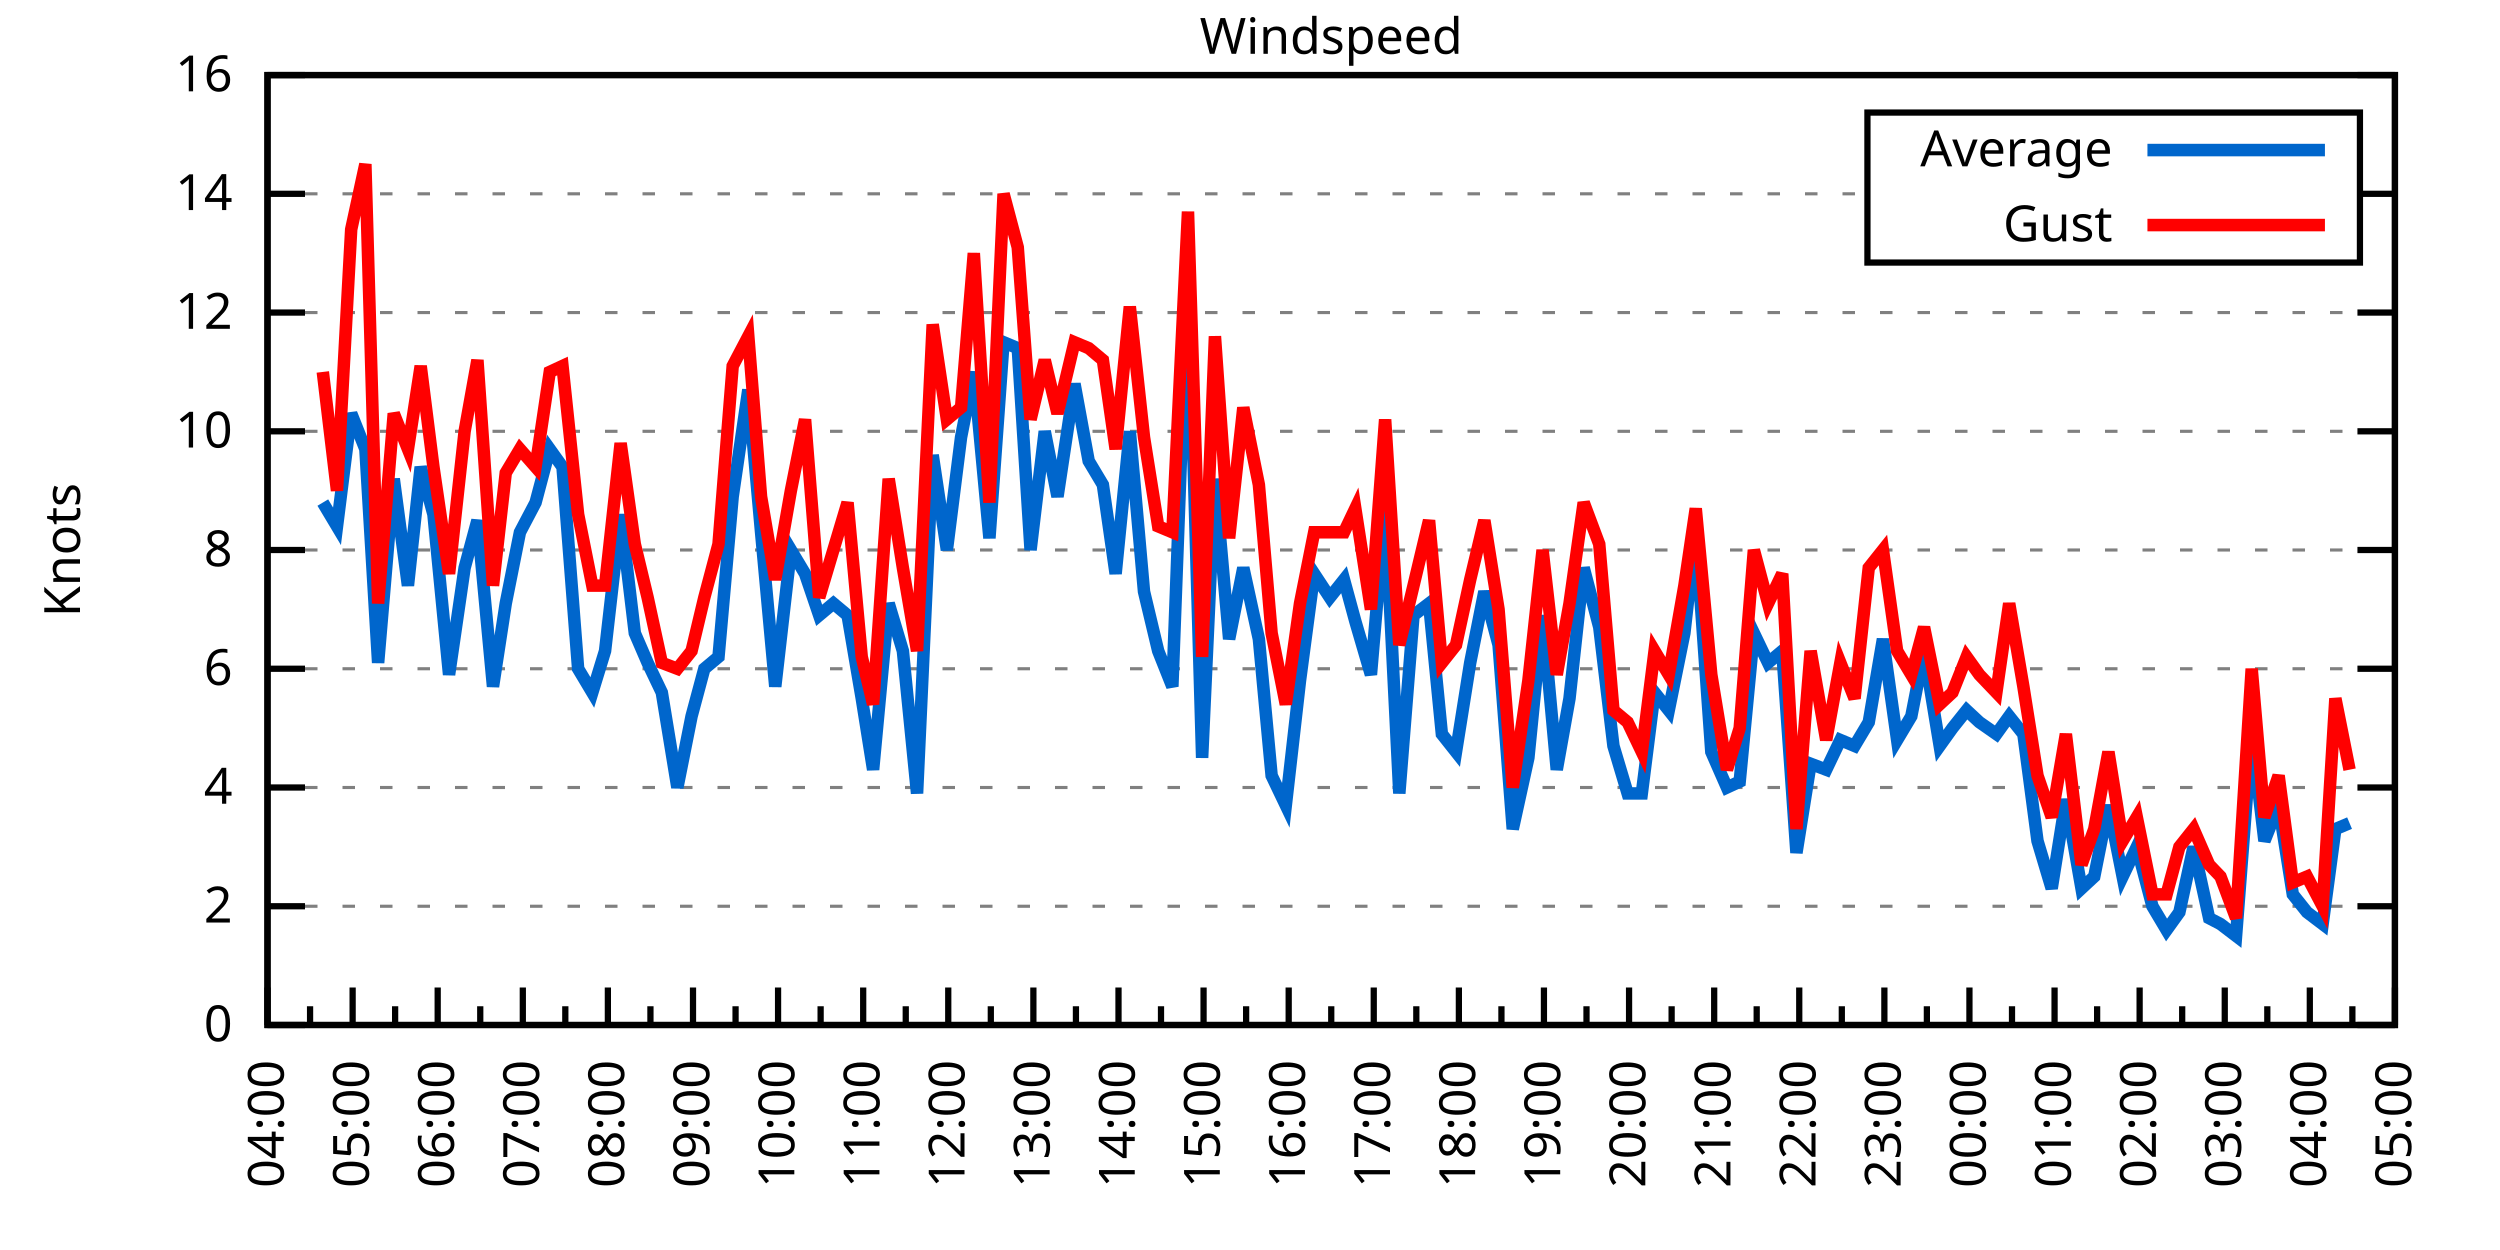
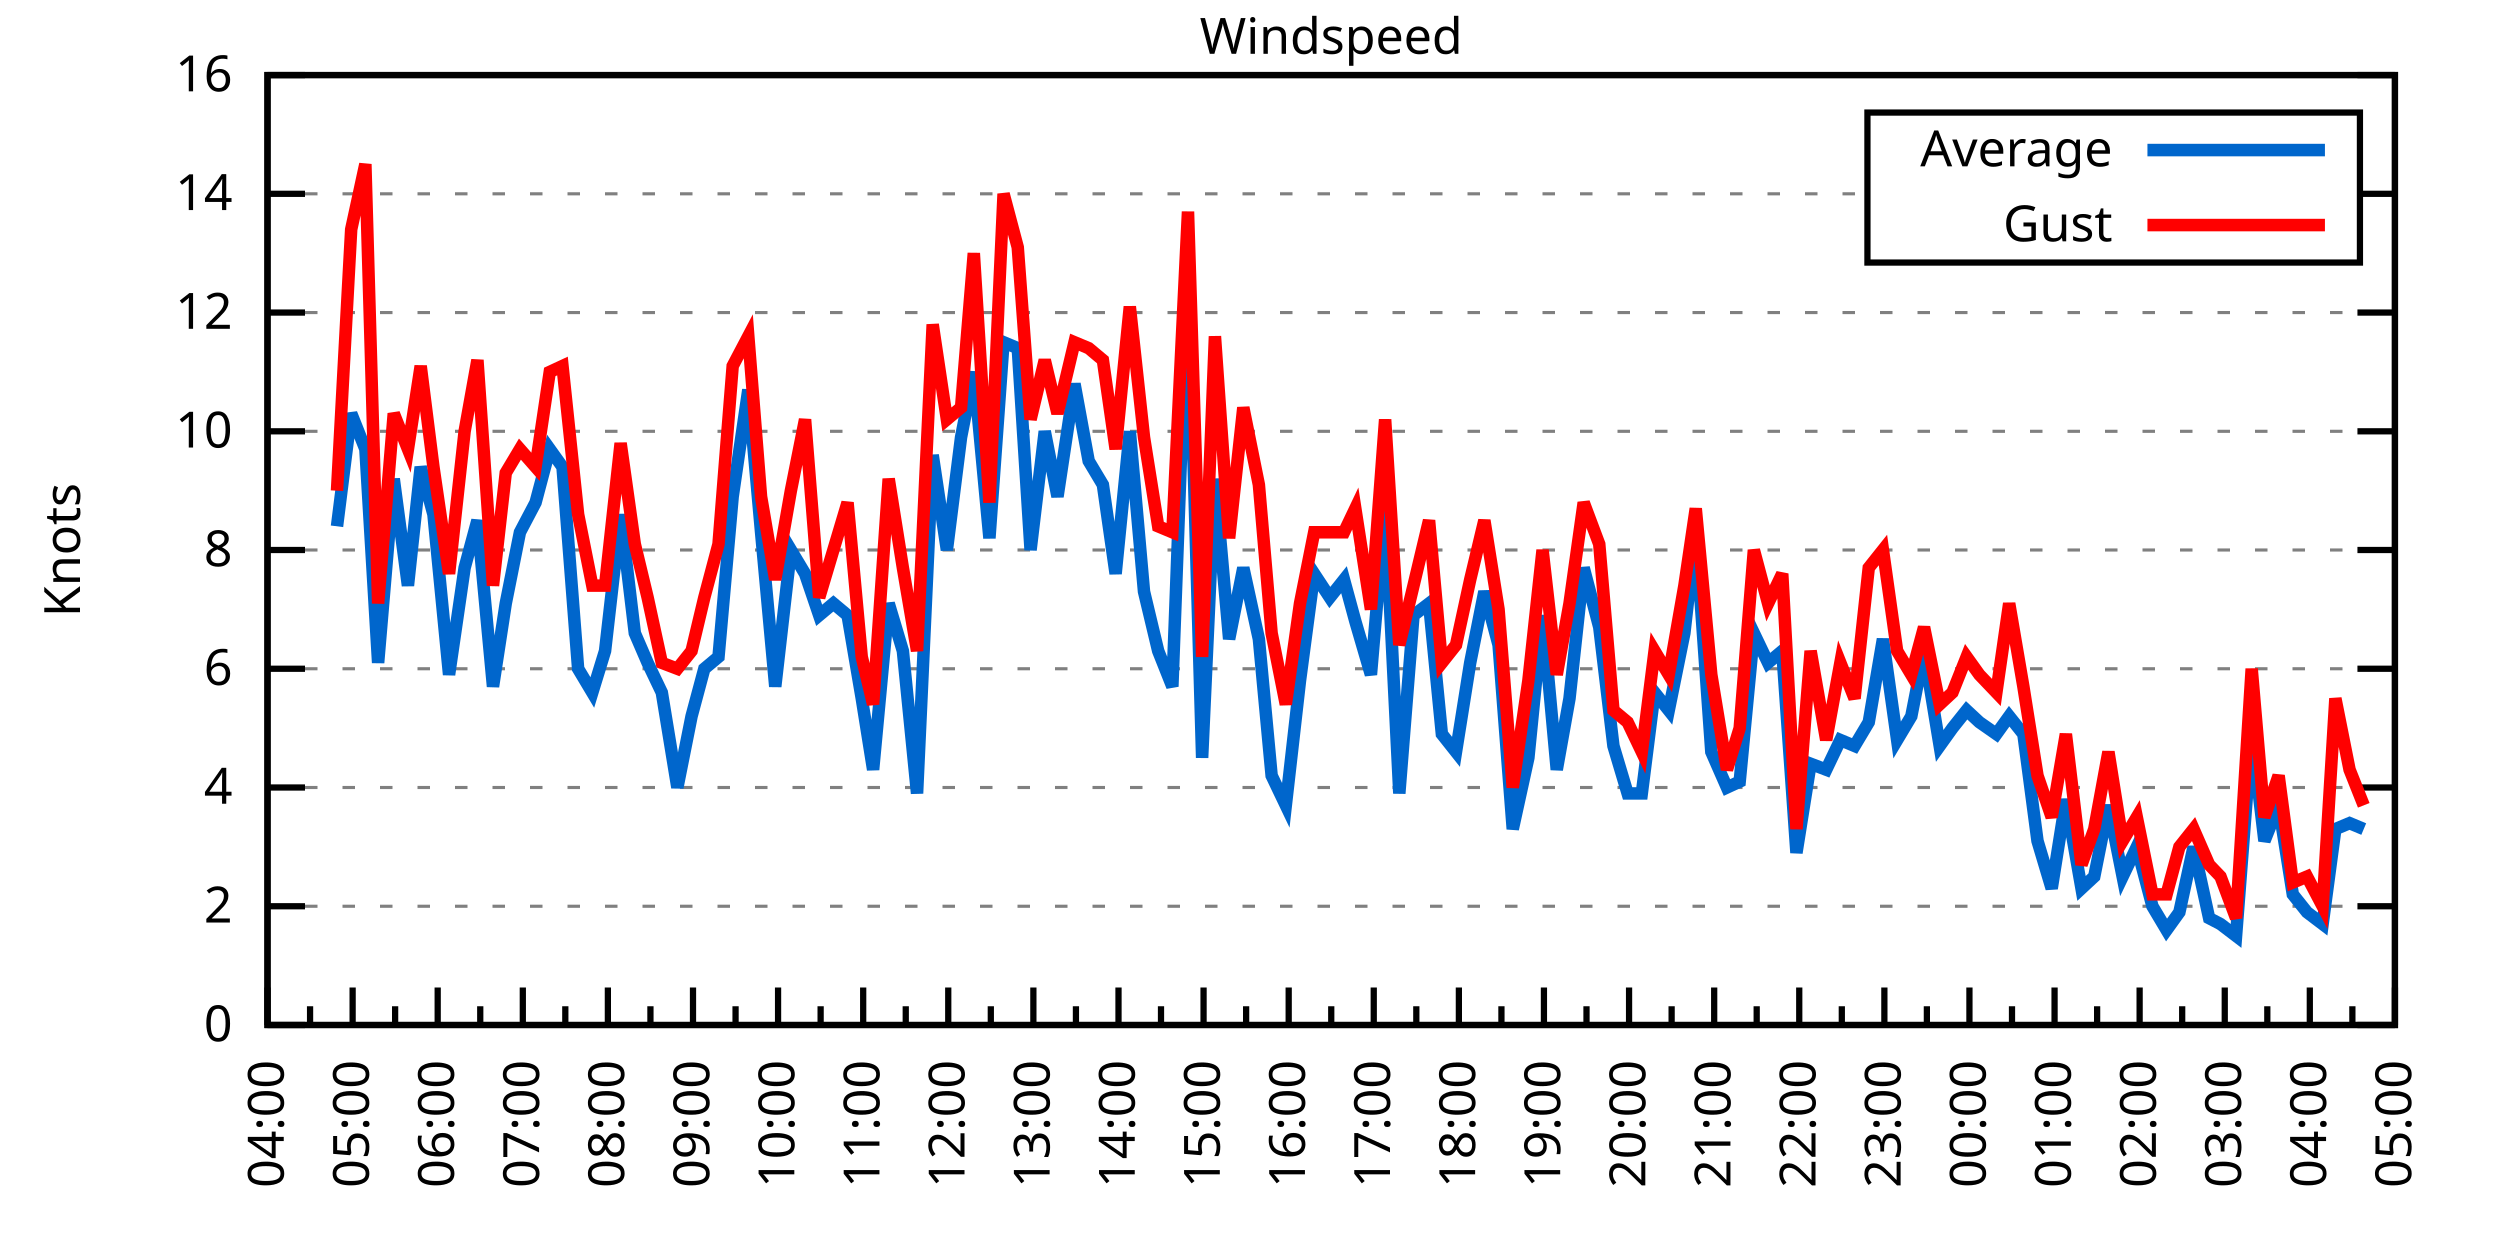
<svg xmlns="http://www.w3.org/2000/svg" xmlns:xlink="http://www.w3.org/1999/xlink" width="400" height="200" viewBox="0 0 400 200">
  <g id="gnuplot_canvas">
    <rect x="0" y="0" width="400" height="200" fill="none" />
    <defs>
      <circle id="gpDot" r="0.5" stroke-width="0.5" stroke="currentColor" />
      <path id="gpPt0" stroke-width="0.333" stroke="currentColor" d="M-1,0 h2 M0,-1 v2" />
      <path id="gpPt1" stroke-width="0.333" stroke="currentColor" d="M-1,-1 L1,1 M1,-1 L-1,1" />
      <path id="gpPt2" stroke-width="0.333" stroke="currentColor" d="M-1,0 L1,0 M0,-1 L0,1 M-1,-1 L1,1 M-1,1 L1,-1" />
      <rect id="gpPt3" stroke-width="0.333" stroke="currentColor" x="-1" y="-1" width="2" height="2" />
      <rect id="gpPt4" stroke-width="0.333" stroke="currentColor" fill="currentColor" x="-1" y="-1" width="2" height="2" />
      <circle id="gpPt5" stroke-width="0.333" stroke="currentColor" cx="0" cy="0" r="1" />
      <use xlink:href="#gpPt5" id="gpPt6" fill="currentColor" stroke="none" />
      <path id="gpPt7" stroke-width="0.333" stroke="currentColor" d="M0,-1.33 L-1.33,0.67 L1.33,0.67 z" />
      <use xlink:href="#gpPt7" id="gpPt8" fill="currentColor" stroke="none" />
      <use xlink:href="#gpPt7" id="gpPt9" stroke="currentColor" transform="rotate(180)" />
      <use xlink:href="#gpPt9" id="gpPt10" fill="currentColor" stroke="none" />
      <use xlink:href="#gpPt3" id="gpPt11" stroke="currentColor" transform="rotate(45)" />
      <use xlink:href="#gpPt11" id="gpPt12" fill="currentColor" stroke="none" />
      <path id="gpPt13" stroke-width="0.333" stroke="currentColor" d="M0,1.330 L1.265,0.411 L0.782,-1.067 L-0.782,-1.076 L-1.265,0.411 z" />
      <use xlink:href="#gpPt13" id="gpPt14" fill="currentColor" stroke="none" />
      <filter id="textbox" filterUnits="objectBoundingBox" x="0" y="0" height="1" width="1">
        <feFlood flood-color="white" flood-opacity="1" result="bgnd" />
        <feComposite in="SourceGraphic" in2="bgnd" operator="atop" />
      </filter>
      <filter id="greybox" filterUnits="objectBoundingBox" x="0" y="0" height="1" width="1">
        <feFlood flood-color="lightgrey" flood-opacity="1" result="grey" />
        <feComposite in="SourceGraphic" in2="grey" operator="atop" />
      </filter>
    </defs>
    <g fill="none" color="white" stroke="currentColor" stroke-width="1.00" stroke-linecap="butt" stroke-linejoin="miter">
</g>
    <g fill="none" color="black" stroke="currentColor" stroke-width="1.00" stroke-linecap="butt" stroke-linejoin="miter">
      <g stroke="none" shape-rendering="crispEdges">
        <polygon fill="rgb(255, 255, 255)" points="42.80,164.00 383.18,164.00 383.18,12.02 42.80,12.02 " />
      </g>
    </g>
    <g fill="none" color="black" stroke="currentColor" stroke-width="1.00" stroke-linecap="butt" stroke-linejoin="miter">
</g>
    <g fill="none" color="black" stroke="black" stroke-width="0.50" stroke-linecap="butt" stroke-linejoin="miter">
</g>
    <g fill="none" color="gray" stroke="currentColor" stroke-width="0.50" stroke-linecap="butt" stroke-linejoin="miter">
      <path stroke="gray" stroke-dasharray="2,4" class="gridline" d="M42.80,164.00 L383.19,164.00  " />
    </g>
    <g fill="none" color="gray" stroke="gray" stroke-width="1.00" stroke-linecap="butt" stroke-linejoin="miter">
</g>
    <g fill="none" color="black" stroke="currentColor" stroke-width="1.00" stroke-linecap="butt" stroke-linejoin="miter">
      <path stroke="black" d="M42.80,164.00 L48.80,164.00 M383.19,164.00 L377.19,164.00  " />
      <g transform="translate(37.20,166.60)" stroke="none" fill="black" font-family="Sans" font-size="8.00" text-anchor="end">
        <text>
          <tspan font-family="Sans"> 0</tspan>
        </text>
      </g>
    </g>
    <g fill="none" color="black" stroke="currentColor" stroke-width="1.00" stroke-linecap="butt" stroke-linejoin="miter">
</g>
    <g fill="none" color="black" stroke="black" stroke-width="0.50" stroke-linecap="butt" stroke-linejoin="miter">
</g>
    <g fill="none" color="gray" stroke="currentColor" stroke-width="0.50" stroke-linecap="butt" stroke-linejoin="miter">
      <path stroke="gray" stroke-dasharray="2,4" class="gridline" d="M42.80,145.00 L383.19,145.00  " />
    </g>
    <g fill="none" color="gray" stroke="gray" stroke-width="1.00" stroke-linecap="butt" stroke-linejoin="miter">
</g>
    <g fill="none" color="black" stroke="currentColor" stroke-width="1.00" stroke-linecap="butt" stroke-linejoin="miter">
      <path stroke="black" d="M42.80,145.00 L48.80,145.00 M383.19,145.00 L377.19,145.00  " />
      <g transform="translate(37.20,147.60)" stroke="none" fill="black" font-family="Sans" font-size="8.00" text-anchor="end">
        <text>
          <tspan font-family="Sans"> 2</tspan>
        </text>
      </g>
    </g>
    <g fill="none" color="black" stroke="currentColor" stroke-width="1.00" stroke-linecap="butt" stroke-linejoin="miter">
</g>
    <g fill="none" color="black" stroke="black" stroke-width="0.50" stroke-linecap="butt" stroke-linejoin="miter">
</g>
    <g fill="none" color="gray" stroke="currentColor" stroke-width="0.50" stroke-linecap="butt" stroke-linejoin="miter">
      <path stroke="gray" stroke-dasharray="2,4" class="gridline" d="M42.80,126.00 L383.19,126.00  " />
    </g>
    <g fill="none" color="gray" stroke="gray" stroke-width="1.00" stroke-linecap="butt" stroke-linejoin="miter">
</g>
    <g fill="none" color="black" stroke="currentColor" stroke-width="1.00" stroke-linecap="butt" stroke-linejoin="miter">
      <path stroke="black" d="M42.80,126.00 L48.80,126.00 M383.19,126.00 L377.19,126.00  " />
      <g transform="translate(37.20,128.60)" stroke="none" fill="black" font-family="Sans" font-size="8.00" text-anchor="end">
        <text>
          <tspan font-family="Sans"> 4</tspan>
        </text>
      </g>
    </g>
    <g fill="none" color="black" stroke="currentColor" stroke-width="1.00" stroke-linecap="butt" stroke-linejoin="miter">
</g>
    <g fill="none" color="black" stroke="black" stroke-width="0.50" stroke-linecap="butt" stroke-linejoin="miter">
</g>
    <g fill="none" color="gray" stroke="currentColor" stroke-width="0.50" stroke-linecap="butt" stroke-linejoin="miter">
      <path stroke="gray" stroke-dasharray="2,4" class="gridline" d="M42.80,107.00 L383.19,107.00  " />
    </g>
    <g fill="none" color="gray" stroke="gray" stroke-width="1.00" stroke-linecap="butt" stroke-linejoin="miter">
</g>
    <g fill="none" color="black" stroke="currentColor" stroke-width="1.00" stroke-linecap="butt" stroke-linejoin="miter">
      <path stroke="black" d="M42.80,107.00 L48.80,107.00 M383.19,107.00 L377.19,107.00  " />
      <g transform="translate(37.20,109.60)" stroke="none" fill="black" font-family="Sans" font-size="8.00" text-anchor="end">
        <text>
          <tspan font-family="Sans"> 6</tspan>
        </text>
      </g>
    </g>
    <g fill="none" color="black" stroke="currentColor" stroke-width="1.00" stroke-linecap="butt" stroke-linejoin="miter">
</g>
    <g fill="none" color="black" stroke="black" stroke-width="0.50" stroke-linecap="butt" stroke-linejoin="miter">
</g>
    <g fill="none" color="gray" stroke="currentColor" stroke-width="0.50" stroke-linecap="butt" stroke-linejoin="miter">
      <path stroke="gray" stroke-dasharray="2,4" class="gridline" d="M42.80,88.00 L383.19,88.00  " />
    </g>
    <g fill="none" color="gray" stroke="gray" stroke-width="1.00" stroke-linecap="butt" stroke-linejoin="miter">
</g>
    <g fill="none" color="black" stroke="currentColor" stroke-width="1.00" stroke-linecap="butt" stroke-linejoin="miter">
      <path stroke="black" d="M42.80,88.00 L48.80,88.00 M383.19,88.00 L377.19,88.00  " />
      <g transform="translate(37.20,90.60)" stroke="none" fill="black" font-family="Sans" font-size="8.00" text-anchor="end">
        <text>
          <tspan font-family="Sans"> 8</tspan>
        </text>
      </g>
    </g>
    <g fill="none" color="black" stroke="currentColor" stroke-width="1.00" stroke-linecap="butt" stroke-linejoin="miter">
</g>
    <g fill="none" color="black" stroke="black" stroke-width="0.50" stroke-linecap="butt" stroke-linejoin="miter">
</g>
    <g fill="none" color="gray" stroke="currentColor" stroke-width="0.50" stroke-linecap="butt" stroke-linejoin="miter">
      <path stroke="gray" stroke-dasharray="2,4" class="gridline" d="M42.80,69.01 L383.19,69.01  " />
    </g>
    <g fill="none" color="gray" stroke="gray" stroke-width="1.00" stroke-linecap="butt" stroke-linejoin="miter">
</g>
    <g fill="none" color="black" stroke="currentColor" stroke-width="1.00" stroke-linecap="butt" stroke-linejoin="miter">
      <path stroke="black" d="M42.80,69.01 L48.80,69.01 M383.19,69.01 L377.19,69.01  " />
      <g transform="translate(37.20,71.61)" stroke="none" fill="black" font-family="Sans" font-size="8.00" text-anchor="end">
        <text>
          <tspan font-family="Sans"> 10</tspan>
        </text>
      </g>
    </g>
    <g fill="none" color="black" stroke="currentColor" stroke-width="1.00" stroke-linecap="butt" stroke-linejoin="miter">
</g>
    <g fill="none" color="black" stroke="black" stroke-width="0.50" stroke-linecap="butt" stroke-linejoin="miter">
</g>
    <g fill="none" color="gray" stroke="currentColor" stroke-width="0.50" stroke-linecap="butt" stroke-linejoin="miter">
      <path stroke="gray" stroke-dasharray="2,4" class="gridline" d="M42.80,50.01 L383.19,50.01  " />
    </g>
    <g fill="none" color="gray" stroke="gray" stroke-width="1.00" stroke-linecap="butt" stroke-linejoin="miter">
</g>
    <g fill="none" color="black" stroke="currentColor" stroke-width="1.00" stroke-linecap="butt" stroke-linejoin="miter">
      <path stroke="black" d="M42.80,50.01 L48.80,50.01 M383.19,50.01 L377.19,50.01  " />
      <g transform="translate(37.20,52.61)" stroke="none" fill="black" font-family="Sans" font-size="8.00" text-anchor="end">
        <text>
          <tspan font-family="Sans"> 12</tspan>
        </text>
      </g>
    </g>
    <g fill="none" color="black" stroke="currentColor" stroke-width="1.00" stroke-linecap="butt" stroke-linejoin="miter">
</g>
    <g fill="none" color="black" stroke="black" stroke-width="0.50" stroke-linecap="butt" stroke-linejoin="miter">
</g>
    <g fill="none" color="gray" stroke="currentColor" stroke-width="0.50" stroke-linecap="butt" stroke-linejoin="miter">
      <path stroke="gray" stroke-dasharray="2,4" class="gridline" d="M42.80,31.01 L298.79,31.01 M377.59,31.01 L383.19,31.01  " />
    </g>
    <g fill="none" color="gray" stroke="gray" stroke-width="1.00" stroke-linecap="butt" stroke-linejoin="miter">
</g>
    <g fill="none" color="black" stroke="currentColor" stroke-width="1.00" stroke-linecap="butt" stroke-linejoin="miter">
      <path stroke="black" d="M42.80,31.01 L48.80,31.01 M383.19,31.01 L377.19,31.01  " />
      <g transform="translate(37.20,33.61)" stroke="none" fill="black" font-family="Sans" font-size="8.00" text-anchor="end">
        <text>
          <tspan font-family="Sans"> 14</tspan>
        </text>
      </g>
    </g>
    <g fill="none" color="black" stroke="currentColor" stroke-width="1.00" stroke-linecap="butt" stroke-linejoin="miter">
</g>
    <g fill="none" color="black" stroke="black" stroke-width="0.50" stroke-linecap="butt" stroke-linejoin="miter">
</g>
    <g fill="none" color="gray" stroke="currentColor" stroke-width="0.50" stroke-linecap="butt" stroke-linejoin="miter">
      <path stroke="gray" stroke-dasharray="2,4" class="gridline" d="M42.80,12.01 L383.19,12.01  " />
    </g>
    <g fill="none" color="gray" stroke="gray" stroke-width="1.00" stroke-linecap="butt" stroke-linejoin="miter">
</g>
    <g fill="none" color="black" stroke="currentColor" stroke-width="1.00" stroke-linecap="butt" stroke-linejoin="miter">
      <path stroke="black" d="M42.80,12.01 L48.80,12.01 M383.19,12.01 L377.19,12.01  " />
      <g transform="translate(37.20,14.61)" stroke="none" fill="black" font-family="Sans" font-size="8.00" text-anchor="end">
        <text>
          <tspan font-family="Sans"> 16</tspan>
        </text>
      </g>
    </g>
    <g fill="none" color="black" stroke="currentColor" stroke-width="1.00" stroke-linecap="butt" stroke-linejoin="miter">
      <path stroke="black" d="M42.80,164.00 L42.80,158.00  " />
      <g transform="translate(45.40,169.60) rotate(270)" stroke="none" fill="black" font-family="Sans" font-size="8.00" text-anchor="end">
        <text>
          <tspan font-family="Sans">04:00</tspan>
        </text>
      </g>
    </g>
    <g fill="none" color="black" stroke="currentColor" stroke-width="1.00" stroke-linecap="butt" stroke-linejoin="miter">
      <path stroke="black" d="M49.61,164.00 L49.61,161.00 M56.42,164.00 L56.42,158.00  " />
      <g transform="translate(59.02,169.60) rotate(270)" stroke="none" fill="black" font-family="Sans" font-size="8.00" text-anchor="end">
        <text>
          <tspan font-family="Sans">05:00</tspan>
        </text>
      </g>
    </g>
    <g fill="none" color="black" stroke="currentColor" stroke-width="1.00" stroke-linecap="butt" stroke-linejoin="miter">
      <path stroke="black" d="M63.22,164.00 L63.22,161.00 M70.03,164.00 L70.03,158.00  " />
      <g transform="translate(72.63,169.60) rotate(270)" stroke="none" fill="black" font-family="Sans" font-size="8.00" text-anchor="end">
        <text>
          <tspan font-family="Sans">06:00</tspan>
        </text>
      </g>
    </g>
    <g fill="none" color="black" stroke="currentColor" stroke-width="1.00" stroke-linecap="butt" stroke-linejoin="miter">
      <path stroke="black" d="M76.84,164.00 L76.84,161.00 M83.65,164.00 L83.65,158.00  " />
      <g transform="translate(86.25,169.60) rotate(270)" stroke="none" fill="black" font-family="Sans" font-size="8.00" text-anchor="end">
        <text>
          <tspan font-family="Sans">07:00</tspan>
        </text>
      </g>
    </g>
    <g fill="none" color="black" stroke="currentColor" stroke-width="1.00" stroke-linecap="butt" stroke-linejoin="miter">
      <path stroke="black" d="M90.45,164.00 L90.45,161.00 M97.26,164.00 L97.26,158.00  " />
      <g transform="translate(99.86,169.60) rotate(270)" stroke="none" fill="black" font-family="Sans" font-size="8.00" text-anchor="end">
        <text>
          <tspan font-family="Sans">08:00</tspan>
        </text>
      </g>
    </g>
    <g fill="none" color="black" stroke="currentColor" stroke-width="1.00" stroke-linecap="butt" stroke-linejoin="miter">
      <path stroke="black" d="M104.07,164.00 L104.07,161.00 M110.88,164.00 L110.88,158.00  " />
      <g transform="translate(113.48,169.60) rotate(270)" stroke="none" fill="black" font-family="Sans" font-size="8.00" text-anchor="end">
        <text>
          <tspan font-family="Sans">09:00</tspan>
        </text>
      </g>
    </g>
    <g fill="none" color="black" stroke="currentColor" stroke-width="1.00" stroke-linecap="butt" stroke-linejoin="miter">
      <path stroke="black" d="M117.69,164.00 L117.69,161.00 M124.49,164.00 L124.49,158.00  " />
      <g transform="translate(127.09,169.60) rotate(270)" stroke="none" fill="black" font-family="Sans" font-size="8.00" text-anchor="end">
        <text>
          <tspan font-family="Sans">10:00</tspan>
        </text>
      </g>
    </g>
    <g fill="none" color="black" stroke="currentColor" stroke-width="1.00" stroke-linecap="butt" stroke-linejoin="miter">
      <path stroke="black" d="M131.30,164.00 L131.30,161.00 M138.11,164.00 L138.11,158.00  " />
      <g transform="translate(140.71,169.60) rotate(270)" stroke="none" fill="black" font-family="Sans" font-size="8.00" text-anchor="end">
        <text>
          <tspan font-family="Sans">11:00</tspan>
        </text>
      </g>
    </g>
    <g fill="none" color="black" stroke="currentColor" stroke-width="1.00" stroke-linecap="butt" stroke-linejoin="miter">
      <path stroke="black" d="M144.92,164.00 L144.92,161.00 M151.72,164.00 L151.72,158.00  " />
      <g transform="translate(154.32,169.60) rotate(270)" stroke="none" fill="black" font-family="Sans" font-size="8.00" text-anchor="end">
        <text>
          <tspan font-family="Sans">12:00</tspan>
        </text>
      </g>
    </g>
    <g fill="none" color="black" stroke="currentColor" stroke-width="1.00" stroke-linecap="butt" stroke-linejoin="miter">
      <path stroke="black" d="M158.53,164.00 L158.53,161.00 M165.34,164.00 L165.34,158.00  " />
      <g transform="translate(167.94,169.60) rotate(270)" stroke="none" fill="black" font-family="Sans" font-size="8.00" text-anchor="end">
        <text>
          <tspan font-family="Sans">13:00</tspan>
        </text>
      </g>
    </g>
    <g fill="none" color="black" stroke="currentColor" stroke-width="1.00" stroke-linecap="butt" stroke-linejoin="miter">
      <path stroke="black" d="M172.15,164.00 L172.15,161.00 M178.96,164.00 L178.96,158.00  " />
      <g transform="translate(181.56,169.60) rotate(270)" stroke="none" fill="black" font-family="Sans" font-size="8.00" text-anchor="end">
        <text>
          <tspan font-family="Sans">14:00</tspan>
        </text>
      </g>
    </g>
    <g fill="none" color="black" stroke="currentColor" stroke-width="1.00" stroke-linecap="butt" stroke-linejoin="miter">
      <path stroke="black" d="M185.76,164.00 L185.76,161.00 M192.57,164.00 L192.57,158.00  " />
      <g transform="translate(195.17,169.60) rotate(270)" stroke="none" fill="black" font-family="Sans" font-size="8.00" text-anchor="end">
        <text>
          <tspan font-family="Sans">15:00</tspan>
        </text>
      </g>
    </g>
    <g fill="none" color="black" stroke="currentColor" stroke-width="1.00" stroke-linecap="butt" stroke-linejoin="miter">
      <path stroke="black" d="M199.38,164.00 L199.38,161.00 M206.19,164.00 L206.19,158.00  " />
      <g transform="translate(208.79,169.60) rotate(270)" stroke="none" fill="black" font-family="Sans" font-size="8.00" text-anchor="end">
        <text>
          <tspan font-family="Sans">16:00</tspan>
        </text>
      </g>
    </g>
    <g fill="none" color="black" stroke="currentColor" stroke-width="1.00" stroke-linecap="butt" stroke-linejoin="miter">
      <path stroke="black" d="M213.00,164.00 L213.00,161.00 M219.80,164.00 L219.80,158.00  " />
      <g transform="translate(222.40,169.60) rotate(270)" stroke="none" fill="black" font-family="Sans" font-size="8.00" text-anchor="end">
        <text>
          <tspan font-family="Sans">17:00</tspan>
        </text>
      </g>
    </g>
    <g fill="none" color="black" stroke="currentColor" stroke-width="1.00" stroke-linecap="butt" stroke-linejoin="miter">
      <path stroke="black" d="M226.61,164.00 L226.61,161.00 M233.42,164.00 L233.42,158.00  " />
      <g transform="translate(236.02,169.60) rotate(270)" stroke="none" fill="black" font-family="Sans" font-size="8.00" text-anchor="end">
        <text>
          <tspan font-family="Sans">18:00</tspan>
        </text>
      </g>
    </g>
    <g fill="none" color="black" stroke="currentColor" stroke-width="1.00" stroke-linecap="butt" stroke-linejoin="miter">
      <path stroke="black" d="M240.23,164.00 L240.23,161.00 M247.03,164.00 L247.03,158.00  " />
      <g transform="translate(249.63,169.60) rotate(270)" stroke="none" fill="black" font-family="Sans" font-size="8.00" text-anchor="end">
        <text>
          <tspan font-family="Sans">19:00</tspan>
        </text>
      </g>
    </g>
    <g fill="none" color="black" stroke="currentColor" stroke-width="1.00" stroke-linecap="butt" stroke-linejoin="miter">
      <path stroke="black" d="M253.84,164.00 L253.84,161.00 M260.65,164.00 L260.65,158.00  " />
      <g transform="translate(263.25,169.60) rotate(270)" stroke="none" fill="black" font-family="Sans" font-size="8.00" text-anchor="end">
        <text>
          <tspan font-family="Sans">20:00</tspan>
        </text>
      </g>
    </g>
    <g fill="none" color="black" stroke="currentColor" stroke-width="1.00" stroke-linecap="butt" stroke-linejoin="miter">
      <path stroke="black" d="M267.46,164.00 L267.46,161.00 M274.27,164.00 L274.27,158.00  " />
      <g transform="translate(276.87,169.60) rotate(270)" stroke="none" fill="black" font-family="Sans" font-size="8.00" text-anchor="end">
        <text>
          <tspan font-family="Sans">21:00</tspan>
        </text>
      </g>
    </g>
    <g fill="none" color="black" stroke="currentColor" stroke-width="1.00" stroke-linecap="butt" stroke-linejoin="miter">
      <path stroke="black" d="M281.07,164.00 L281.07,161.00 M287.88,164.00 L287.88,158.00  " />
      <g transform="translate(290.48,169.60) rotate(270)" stroke="none" fill="black" font-family="Sans" font-size="8.00" text-anchor="end">
        <text>
          <tspan font-family="Sans">22:00</tspan>
        </text>
      </g>
    </g>
    <g fill="none" color="black" stroke="currentColor" stroke-width="1.00" stroke-linecap="butt" stroke-linejoin="miter">
      <path stroke="black" d="M294.69,164.00 L294.69,161.00 M301.50,164.00 L301.50,158.00  " />
      <g transform="translate(304.10,169.60) rotate(270)" stroke="none" fill="black" font-family="Sans" font-size="8.00" text-anchor="end">
        <text>
          <tspan font-family="Sans">23:00</tspan>
        </text>
      </g>
    </g>
    <g fill="none" color="black" stroke="currentColor" stroke-width="1.00" stroke-linecap="butt" stroke-linejoin="miter">
      <path stroke="black" d="M308.30,164.00 L308.30,161.00 M315.11,164.00 L315.11,158.00  " />
      <g transform="translate(317.71,169.60) rotate(270)" stroke="none" fill="black" font-family="Sans" font-size="8.00" text-anchor="end">
        <text>
          <tspan font-family="Sans">00:00</tspan>
        </text>
      </g>
    </g>
    <g fill="none" color="black" stroke="currentColor" stroke-width="1.00" stroke-linecap="butt" stroke-linejoin="miter">
      <path stroke="black" d="M321.92,164.00 L321.92,161.00 M328.73,164.00 L328.73,158.00  " />
      <g transform="translate(331.33,169.60) rotate(270)" stroke="none" fill="black" font-family="Sans" font-size="8.00" text-anchor="end">
        <text>
          <tspan font-family="Sans">01:00</tspan>
        </text>
      </g>
    </g>
    <g fill="none" color="black" stroke="currentColor" stroke-width="1.00" stroke-linecap="butt" stroke-linejoin="miter">
      <path stroke="black" d="M335.54,164.00 L335.54,161.00 M342.34,164.00 L342.34,158.00  " />
      <g transform="translate(344.94,169.60) rotate(270)" stroke="none" fill="black" font-family="Sans" font-size="8.00" text-anchor="end">
        <text>
          <tspan font-family="Sans">02:00</tspan>
        </text>
      </g>
    </g>
    <g fill="none" color="black" stroke="currentColor" stroke-width="1.00" stroke-linecap="butt" stroke-linejoin="miter">
      <path stroke="black" d="M349.15,164.00 L349.15,161.00 M355.96,164.00 L355.96,158.00  " />
      <g transform="translate(358.56,169.60) rotate(270)" stroke="none" fill="black" font-family="Sans" font-size="8.00" text-anchor="end">
        <text>
          <tspan font-family="Sans">03:00</tspan>
        </text>
      </g>
    </g>
    <g fill="none" color="black" stroke="currentColor" stroke-width="1.00" stroke-linecap="butt" stroke-linejoin="miter">
      <path stroke="black" d="M362.77,164.00 L362.77,161.00 M369.57,164.00 L369.57,158.00  " />
      <g transform="translate(372.17,169.60) rotate(270)" stroke="none" fill="black" font-family="Sans" font-size="8.00" text-anchor="end">
        <text>
          <tspan font-family="Sans">04:00</tspan>
        </text>
      </g>
    </g>
    <g fill="none" color="black" stroke="currentColor" stroke-width="1.00" stroke-linecap="butt" stroke-linejoin="miter">
      <path stroke="black" d="M376.38,164.00 L376.38,161.00 M383.19,164.00 L383.19,158.00  " />
      <g transform="translate(385.79,169.60) rotate(270)" stroke="none" fill="black" font-family="Sans" font-size="8.00" text-anchor="end">
        <text>
          <tspan font-family="Sans">05:00</tspan>
        </text>
      </g>
    </g>
    <g fill="none" color="black" stroke="currentColor" stroke-width="1.00" stroke-linecap="butt" stroke-linejoin="miter">
</g>
    <g fill="none" color="black" stroke="currentColor" stroke-width="1.00" stroke-linecap="butt" stroke-linejoin="miter">
      <path stroke="black" d="M42.80,12.01 L42.80,164.00 L383.19,164.00 L383.19,12.01 L42.80,12.01 Z  " />
    </g>
    <g fill="none" color="black" stroke="currentColor" stroke-width="1.00" stroke-linecap="butt" stroke-linejoin="miter">
      <g transform="translate(12.80,88.01) rotate(270)" stroke="none" fill="black" font-family="Sans" font-size="8.00" text-anchor="middle">
        <text>
          <tspan font-family="Sans">Knots</tspan>
        </text>
      </g>
    </g>
    <g fill="none" color="black" stroke="currentColor" stroke-width="1.00" stroke-linecap="butt" stroke-linejoin="miter">
</g>
    <g fill="none" color="black" stroke="currentColor" stroke-width="1.00" stroke-linecap="butt" stroke-linejoin="miter">
      <path stroke="black" d="M298.79,42.01 L298.79,18.01 L377.59,18.01 L377.59,42.01 L298.79,42.01 Z  " />
    </g>
    <g id="Windspeed_plot_1">
      <g fill="none" color="white" stroke="black" stroke-width="2.00" stroke-linecap="butt" stroke-linejoin="miter">
</g>
      <g fill="none" color="black" stroke="currentColor" stroke-width="2.00" stroke-linecap="butt" stroke-linejoin="miter">
        <g transform="translate(337.99,26.61)" stroke="none" fill="black" font-family="Sans" font-size="8.00" text-anchor="end">
          <text>
            <tspan font-family="Sans">Average</tspan>
          </text>
        </g>
      </g>
      <g fill="none" color="black" stroke="currentColor" stroke-width="2.00" stroke-linecap="butt" stroke-linejoin="miter">
-         <path stroke="rgb(  0, 102, 204)" d="M343.59,24.01 L371.99,24.01 M51.65,80.41 L53.92,84.21 L56.19,66.16 L58.46,71.86 L60.50,106.05 L63.00,76.61   L65.27,93.70 L67.31,74.71 L69.35,82.31 L71.85,107.95 L74.34,90.85 L76.39,83.26 L78.88,109.85 L80.92,96.55   L83.19,85.16 L85.69,80.41 L87.96,71.86 L90.00,74.71 L92.50,107.00 L94.77,110.80 L96.81,104.15 L99.30,82.31   L101.57,101.30 L103.62,106.05 L105.89,110.80 L108.38,126.00 L110.65,114.60 L112.69,107.00 L114.96,105.10 L117.23,79.46   L119.73,62.36 L121.77,85.16 L124.04,109.85 L126.54,88.00 L128.81,91.80 L131.07,98.45 L133.34,96.55 L135.61,98.45   L137.88,111.75 L139.70,123.15 L142.19,96.55 L144.46,104.15 L146.73,126.95 L149.23,72.81 L151.50,88.00 L153.77,69.96   L155.81,59.51 L158.31,86.11 L160.57,54.76 L162.84,55.71 L164.89,88.00 L167.16,69.01 L169.20,79.46 L171.92,61.41   L174.19,73.76 L176.46,77.56 L178.50,91.80 L180.77,69.01 L183.04,94.65 L185.31,104.15 L187.58,109.85 L190.08,43.36   L192.34,121.25 L194.39,76.61 L196.66,102.25 L198.93,90.85 L201.42,102.25 L203.46,124.10 L205.73,128.85 L208.00,108.90   L210.27,91.80 L212.77,95.60 L215.04,92.75 L216.85,99.40 L219.35,107.95 L221.62,81.36 L223.89,126.95 L226.16,98.45   L228.65,96.55 L230.70,117.45 L232.96,120.30 L235.23,106.05 L237.50,94.65 L239.77,103.20 L242.04,132.65 L244.54,121.25   L246.81,98.45 L249.08,123.15 L251.12,111.75 L253.39,90.85 L255.88,100.35 L258.15,119.35 L260.42,126.95 L262.69,126.95   L264.73,110.80 L267.00,113.65 L269.50,101.30 L271.32,85.16 L273.81,120.30 L276.31,126.00 L278.35,125.05 L280.62,101.30   L282.89,106.05 L285.16,104.15 L287.43,136.45 L289.70,122.20 L292.19,123.15 L294.46,118.40 L296.73,119.35 L299.00,115.55   L301.27,102.25 L303.54,118.40 L305.81,114.60 L307.85,104.15 L310.35,119.35 L312.39,116.50 L314.66,113.65 L316.70,115.55   L319.42,117.45 L321.47,114.60 L323.74,117.45 L326.00,134.55 L328.27,142.15 L330.54,127.90 L333.04,142.15 L335.08,140.25   L337.35,128.85 L339.62,140.25 L341.89,135.50 L344.39,145.00 L346.65,148.80 L348.70,145.95 L350.97,135.50 L353.46,146.90   L355.28,147.85 L357.77,149.75 L360.27,117.45 L362.31,134.55 L364.58,128.85 L366.85,143.10 L369.12,145.95 L371.62,147.85   L373.66,132.65 L375.93,131.70  " />
+         <path stroke="rgb(  0, 102, 204)" d="M343.59,24.01 L371.99,24.01 M53.92,84.21 L56.19,66.16 L58.46,71.86 L60.50,106.05 L63.00,76.61 L65.27,93.70   L67.31,74.71 L69.35,82.31 L71.85,107.95 L74.34,90.85 L76.39,83.26 L78.88,109.85 L80.92,96.55 L83.19,85.16   L85.69,80.41 L87.96,71.86 L90.00,74.71 L92.50,107.00 L94.77,110.80 L96.81,104.15 L99.30,82.31 L101.57,101.30   L103.62,106.05 L105.89,110.80 L108.38,126.00 L110.65,114.60 L112.69,107.00 L114.96,105.10 L117.23,79.46 L119.73,62.36   L121.77,85.16 L124.04,109.85 L126.54,88.00 L128.81,91.80 L131.07,98.45 L133.34,96.55 L135.61,98.45 L137.88,111.75   L139.70,123.15 L142.19,96.55 L144.46,104.15 L146.73,126.95 L149.23,72.81 L151.50,88.00 L153.77,69.96 L155.81,59.51   L158.31,86.11 L160.57,54.76 L162.84,55.71 L164.89,88.00 L167.16,69.01 L169.20,79.46 L171.92,61.41 L174.19,73.76   L176.46,77.56 L178.50,91.80 L180.77,69.01 L183.04,94.65 L185.31,104.15 L187.58,109.85 L190.08,43.36 L192.34,121.25   L194.39,76.61 L196.66,102.25 L198.93,90.85 L201.42,102.25 L203.46,124.10 L205.73,128.85 L208.00,108.90 L210.27,91.80   L212.77,95.60 L215.04,92.75 L216.85,99.40 L219.35,107.95 L221.62,81.36 L223.89,126.95 L226.16,98.45 L228.65,96.55   L230.70,117.45 L232.96,120.30 L235.23,106.05 L237.50,94.65 L239.77,103.20 L242.04,132.65 L244.54,121.25 L246.81,98.45   L249.08,123.15 L251.12,111.75 L253.39,90.85 L255.88,100.35 L258.15,119.35 L260.42,126.95 L262.69,126.95 L264.73,110.80   L267.00,113.65 L269.50,101.30 L271.32,85.16 L273.81,120.30 L276.31,126.00 L278.35,125.05 L280.62,101.30 L282.89,106.05   L285.16,104.15 L287.43,136.45 L289.70,122.20 L292.19,123.15 L294.46,118.40 L296.73,119.35 L299.00,115.55 L301.27,102.25   L303.54,118.40 L305.81,114.60 L307.85,104.15 L310.35,119.35 L312.39,116.50 L314.66,113.65 L316.70,115.55 L319.42,117.45   L321.47,114.60 L323.74,117.45 L326.00,134.55 L328.27,142.15 L330.54,127.90 L333.04,142.15 L335.08,140.25 L337.35,128.85   L339.62,140.25 L341.89,135.50 L344.39,145.00 L346.65,148.80 L348.70,145.95 L350.97,135.50 L353.46,146.90 L355.28,147.85   L357.77,149.75 L360.27,117.45 L362.31,134.55 L364.58,128.85 L366.85,143.10 L369.12,145.95 L371.62,147.85 L373.66,132.65   L375.93,131.70 L378.20,132.65  " />
      </g>
    </g>
    <g id="Windspeed_plot_2">
      <g fill="none" color="black" stroke="currentColor" stroke-width="2.00" stroke-linecap="butt" stroke-linejoin="miter">
        <g transform="translate(337.99,38.61)" stroke="none" fill="black" font-family="Sans" font-size="8.00" text-anchor="end">
          <text>
            <tspan font-family="Sans">Gust</tspan>
          </text>
        </g>
      </g>
      <g fill="none" color="black" stroke="currentColor" stroke-width="2.00" stroke-linecap="butt" stroke-linejoin="miter">
-         <path stroke="rgb(255,   0,   0)" d="M343.59,36.01 L371.99,36.01 M51.65,59.51 L53.92,78.51 L56.19,36.71 L58.46,26.26 L60.50,96.55 L63.00,66.16   L65.27,71.86 L67.31,58.56 L69.35,74.71 L71.85,91.80 L74.34,69.01 L76.39,57.61 L78.88,93.70 L80.92,75.66   L83.19,71.86 L85.69,74.71 L87.96,59.51 L90.00,58.56 L92.50,82.31 L94.77,93.70 L96.81,93.70 L99.30,70.91   L101.57,87.06 L103.62,95.60 L105.89,106.05 L108.38,107.00 L110.65,104.15 L112.69,95.60 L114.96,87.06 L117.23,58.56   L119.73,53.81 L121.77,79.46 L124.04,92.75 L126.54,78.51 L128.81,67.11 L131.07,95.60 L133.34,88.00 L135.61,80.41   L137.88,105.10 L139.70,112.70 L142.19,76.61 L144.46,90.85 L146.73,104.15 L149.23,51.91 L151.50,67.11 L153.77,65.21   L155.81,40.51 L158.31,80.41 L160.57,31.01 L162.84,39.56 L164.89,67.11 L167.16,57.61 L169.20,66.16 L171.92,54.76   L174.19,55.71 L176.46,57.61 L178.50,71.86 L180.77,49.06 L183.04,69.96 L185.31,84.21 L187.58,85.16 L190.08,33.86   L192.34,105.10 L194.39,53.81 L196.66,86.11 L198.93,65.21 L201.42,77.56 L203.46,101.30 L205.73,112.70 L208.00,96.55   L210.27,85.16 L212.77,85.16 L215.04,85.16 L216.85,81.36 L219.35,97.50 L221.62,67.11 L223.89,103.20 L226.16,93.70   L228.65,83.26 L230.70,106.05 L232.96,103.20 L235.23,92.75 L237.50,83.26 L239.77,97.50 L242.04,126.00 L244.54,108.90   L246.81,88.00 L249.08,107.95 L251.12,96.55 L253.39,80.41 L255.88,87.06 L258.15,113.65 L260.42,115.55 L262.69,120.30   L264.73,104.15 L267.00,107.95 L269.50,93.70 L271.32,81.36 L273.81,107.95 L276.31,123.15 L278.35,116.50 L280.62,88.00   L282.89,96.55 L285.16,91.80 L287.43,132.65 L289.70,104.15 L292.19,118.40 L294.46,106.05 L296.73,111.75 L299.00,90.85   L301.27,88.00 L303.54,104.15 L305.81,107.95 L307.85,100.35 L310.35,112.70 L312.39,110.80 L314.66,105.10 L316.70,107.95   L319.42,110.80 L321.47,96.55 L323.74,109.85 L326.00,124.10 L328.27,130.75 L330.54,117.45 L333.04,138.35 L335.08,132.65   L337.35,120.30 L339.62,134.55 L341.89,130.75 L344.39,143.10 L346.65,143.10 L348.70,135.50 L350.97,132.65 L353.46,138.35   L355.28,140.25 L357.77,146.90 L360.27,107.00 L362.31,130.75 L364.58,124.10 L366.85,141.20 L369.12,140.25 L371.62,145.00   L373.66,111.75 L375.93,123.15  " />
+         <path stroke="rgb(255,   0,   0)" d="M343.59,36.01 L371.99,36.01 M53.92,78.51 L56.19,36.71 L58.46,26.26 L60.50,96.55 L63.00,66.16 L65.27,71.86   L67.31,58.56 L69.35,74.71 L71.85,91.80 L74.34,69.01 L76.39,57.61 L78.88,93.70 L80.92,75.66 L83.19,71.86   L85.69,74.71 L87.96,59.51 L90.00,58.56 L92.50,82.31 L94.77,93.70 L96.81,93.70 L99.30,70.91 L101.57,87.06   L103.62,95.60 L105.89,106.05 L108.38,107.00 L110.65,104.15 L112.69,95.60 L114.96,87.06 L117.23,58.56 L119.73,53.81   L121.77,79.46 L124.04,92.75 L126.54,78.51 L128.81,67.11 L131.07,95.60 L133.34,88.00 L135.61,80.41 L137.88,105.10   L139.70,112.70 L142.19,76.61 L144.46,90.85 L146.73,104.15 L149.23,51.91 L151.50,67.11 L153.77,65.21 L155.81,40.51   L158.31,80.41 L160.57,31.01 L162.84,39.56 L164.89,67.11 L167.16,57.61 L169.20,66.16 L171.92,54.76 L174.19,55.71   L176.46,57.61 L178.50,71.86 L180.77,49.06 L183.04,69.96 L185.31,84.21 L187.58,85.16 L190.08,33.86 L192.34,105.10   L194.39,53.81 L196.66,86.11 L198.93,65.21 L201.42,77.56 L203.46,101.30 L205.73,112.70 L208.00,96.55 L210.27,85.16   L212.77,85.16 L215.04,85.16 L216.85,81.36 L219.35,97.50 L221.62,67.11 L223.89,103.20 L226.16,93.70 L228.65,83.26   L230.70,106.05 L232.96,103.20 L235.23,92.75 L237.50,83.26 L239.77,97.50 L242.04,126.00 L244.54,108.90 L246.81,88.00   L249.08,107.95 L251.12,96.55 L253.39,80.41 L255.88,87.06 L258.15,113.65 L260.42,115.55 L262.69,120.30 L264.73,104.15   L267.00,107.95 L269.50,93.70 L271.32,81.36 L273.81,107.95 L276.31,123.15 L278.35,116.50 L280.62,88.00 L282.89,96.55   L285.16,91.80 L287.43,132.65 L289.70,104.15 L292.19,118.40 L294.46,106.05 L296.73,111.75 L299.00,90.85 L301.27,88.00   L303.54,104.15 L305.81,107.95 L307.85,100.35 L310.35,112.70 L312.39,110.80 L314.66,105.10 L316.70,107.95 L319.42,110.80   L321.47,96.55 L323.74,109.85 L326.00,124.10 L328.27,130.75 L330.54,117.45 L333.04,138.35 L335.08,132.65 L337.35,120.30   L339.62,134.55 L341.89,130.75 L344.39,143.10 L346.65,143.10 L348.70,135.50 L350.97,132.65 L353.46,138.35 L355.28,140.25   L357.77,146.90 L360.27,107.00 L362.31,130.75 L364.58,124.10 L366.85,141.20 L369.12,140.25 L371.62,145.00 L373.66,111.75   L375.93,123.15 L378.20,128.85  " />
      </g>
    </g>
    <g fill="none" color="black" stroke="currentColor" stroke-width="2.00" stroke-linecap="butt" stroke-linejoin="miter">
</g>
    <g fill="none" color="black" stroke="black" stroke-width="1.00" stroke-linecap="butt" stroke-linejoin="miter">
</g>
    <g fill="none" color="black" stroke="currentColor" stroke-width="1.00" stroke-linecap="butt" stroke-linejoin="miter">
      <path stroke="black" d="M42.80,12.01 L42.80,164.00 L383.19,164.00 L383.19,12.01 L42.80,12.01 Z  " />
    </g>
    <g fill="none" color="black" stroke="currentColor" stroke-width="1.00" stroke-linecap="butt" stroke-linejoin="miter">
      <g transform="translate(212.99,8.61)" stroke="none" fill="black" font-family="Sans" font-size="8.00" text-anchor="middle">
        <text>
          <tspan font-family="Sans">Windspeed</tspan>
        </text>
      </g>
    </g>
    <g fill="none" color="black" stroke="currentColor" stroke-width="1.00" stroke-linecap="butt" stroke-linejoin="miter">
</g>
  </g>
</svg>
